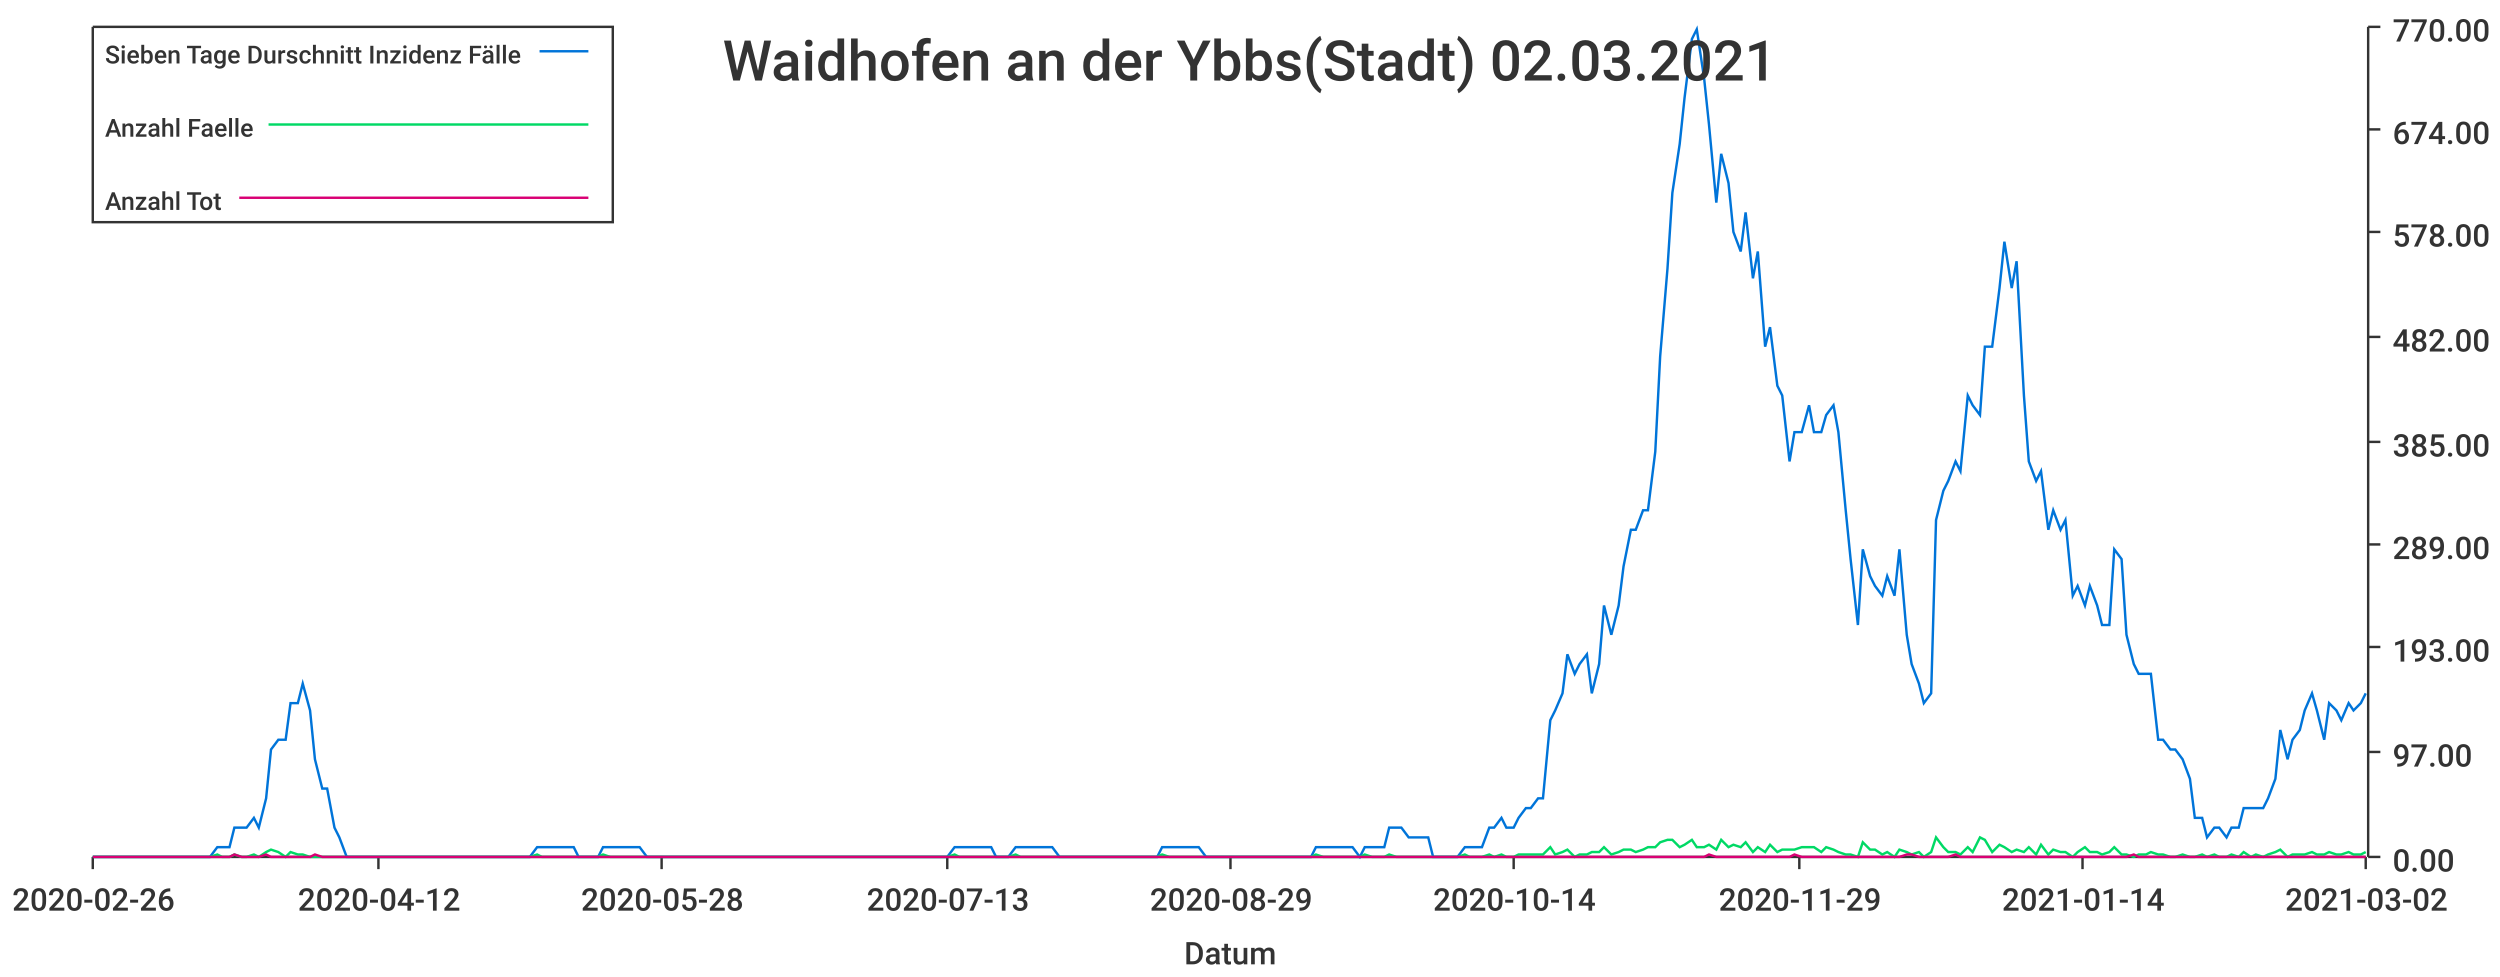
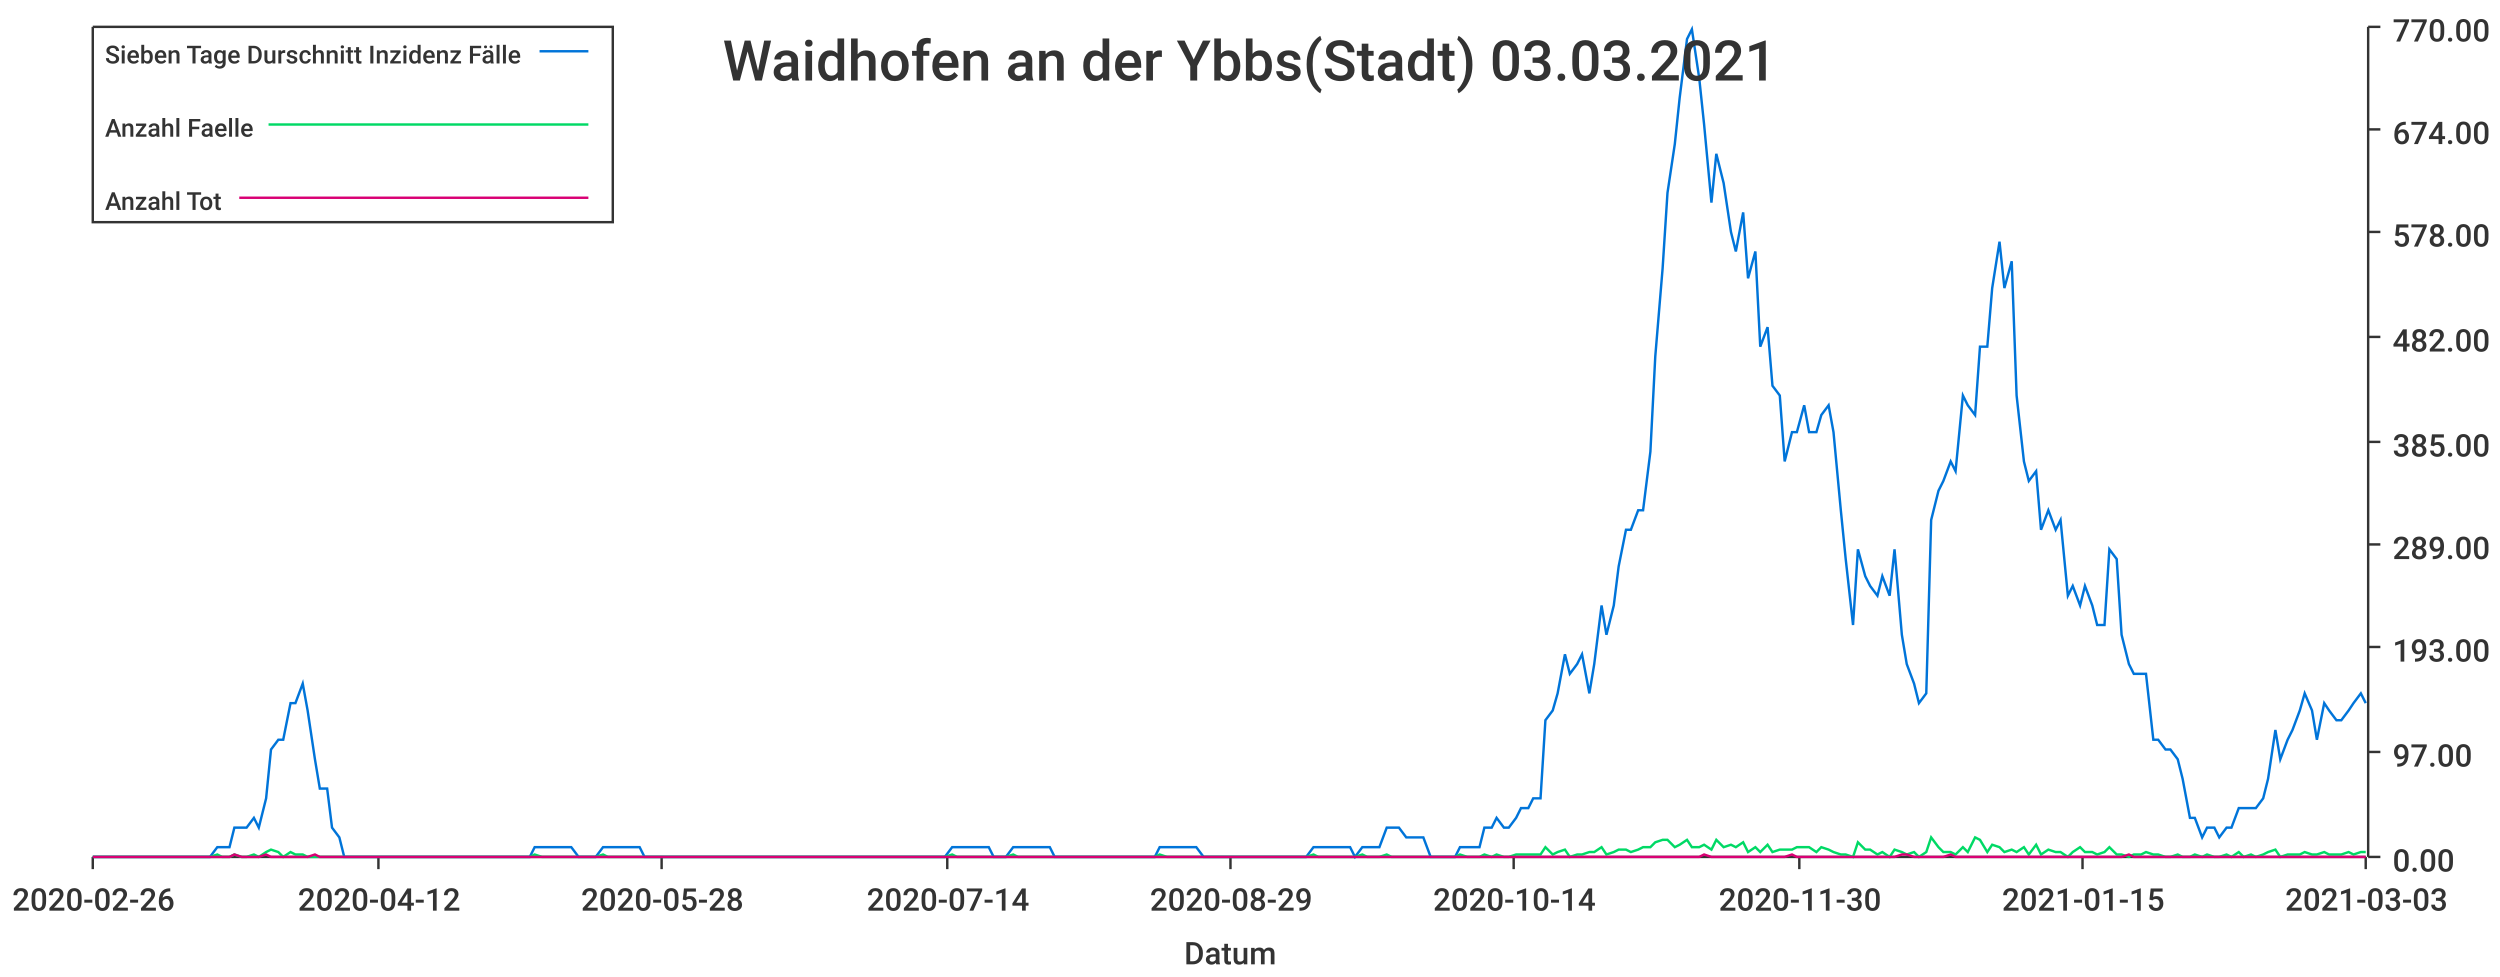
<svg xmlns="http://www.w3.org/2000/svg" width="1024" height="400">\n<path d="M 0 0 L 1024 0 L 1024 400 L 0 400 L 0 0" style="stroke-width:0;stroke:rgba(255,255,255,1.0);fill:rgba(255,255,255,1.0)" />
  <path d="M 38 11 L 969 11 L 969 351 L 38 351 L 38 11" style="stroke-width:0;stroke:rgba(255,255,255,1.0);fill:rgba(255,255,255,1.0)" />
  <path d="M 38 351 L 969 351" style="stroke-width:1;stroke:rgba(51,51,51,1.0);fill:none" />
  <path d="M 38 351 L 38 356" style="stroke-width:1;stroke:rgba(51,51,51,1.0);fill:none" />
  <text x="5" y="373" style="stroke-width:0;stroke:none;fill:rgba(51,51,51,1.0);font-size:12.8px;font-family:'Roboto Medium',sans-serif">2020-02-26</text>
  <path d="M 155 351 L 155 356" style="stroke-width:1;stroke:rgba(51,51,51,1.0);fill:none" />
  <text x="122" y="373" style="stroke-width:0;stroke:none;fill:rgba(51,51,51,1.0);font-size:12.8px;font-family:'Roboto Medium',sans-serif">2020-04-12</text>
  <path d="M 271 351 L 271 356" style="stroke-width:1;stroke:rgba(51,51,51,1.0);fill:none" />
  <text x="238" y="373" style="stroke-width:0;stroke:none;fill:rgba(51,51,51,1.0);font-size:12.8px;font-family:'Roboto Medium',sans-serif">2020-05-28</text>
  <path d="M 388 351 L 388 356" style="stroke-width:1;stroke:rgba(51,51,51,1.0);fill:none" />
-   <text x="355" y="373" style="stroke-width:0;stroke:none;fill:rgba(51,51,51,1.0);font-size:12.8px;font-family:'Roboto Medium',sans-serif">2020-07-13</text>
+   <text x="355" y="373" style="stroke-width:0;stroke:none;fill:rgba(51,51,51,1.0);font-size:12.8px;font-family:'Roboto Medium',sans-serif">2020-07-14</text>
  <path d="M 504 351 L 504 356" style="stroke-width:1;stroke:rgba(51,51,51,1.0);fill:none" />
  <text x="471" y="373" style="stroke-width:0;stroke:none;fill:rgba(51,51,51,1.0);font-size:12.8px;font-family:'Roboto Medium',sans-serif">2020-08-29</text>
  <path d="M 620 351 L 620 356" style="stroke-width:1;stroke:rgba(51,51,51,1.0);fill:none" />
  <text x="587" y="373" style="stroke-width:0;stroke:none;fill:rgba(51,51,51,1.0);font-size:12.8px;font-family:'Roboto Medium',sans-serif">2020-10-14</text>
  <path d="M 737 351 L 737 356" style="stroke-width:1;stroke:rgba(51,51,51,1.0);fill:none" />
-   <text x="704" y="373" style="stroke-width:0;stroke:none;fill:rgba(51,51,51,1.0);font-size:12.8px;font-family:'Roboto Medium',sans-serif">2020-11-29</text>
+   <text x="704" y="373" style="stroke-width:0;stroke:none;fill:rgba(51,51,51,1.0);font-size:12.8px;font-family:'Roboto Medium',sans-serif">2020-11-30</text>
  <path d="M 853 351 L 853 356" style="stroke-width:1;stroke:rgba(51,51,51,1.0);fill:none" />
-   <text x="820" y="373" style="stroke-width:0;stroke:none;fill:rgba(51,51,51,1.0);font-size:12.8px;font-family:'Roboto Medium',sans-serif">2021-01-14</text>
+   <text x="820" y="373" style="stroke-width:0;stroke:none;fill:rgba(51,51,51,1.0);font-size:12.8px;font-family:'Roboto Medium',sans-serif">2021-01-15</text>
  <path d="M 969 351 L 969 356" style="stroke-width:1;stroke:rgba(51,51,51,1.0);fill:none" />
-   <text x="936" y="373" style="stroke-width:0;stroke:none;fill:rgba(51,51,51,1.0);font-size:12.8px;font-family:'Roboto Medium',sans-serif">2021-03-02</text>
+   <text x="936" y="373" style="stroke-width:0;stroke:none;fill:rgba(51,51,51,1.0);font-size:12.8px;font-family:'Roboto Medium',sans-serif">2021-03-03</text>
  <text x="485" y="395" style="stroke-width:0;stroke:none;fill:rgba(51,51,51,1.0);font-size:12.8px;font-family:'Roboto Medium',sans-serif">Datum</text>
  <path d="M 970 351 L 970 11" style="stroke-width:1;stroke:rgba(51,51,51,1.0);fill:none" />
  <path d="M 970 351 L 975 351" style="stroke-width:1;stroke:rgba(51,51,51,1.0);fill:none" />
  <text x="980" y="357" style="stroke-width:0;stroke:none;fill:rgba(51,51,51,1.0);font-size:12.8px;font-family:'Roboto Medium',sans-serif">0.00</text>
  <path d="M 970 308 L 975 308" style="stroke-width:1;stroke:rgba(51,51,51,1.0);fill:none" />
  <text x="980" y="314" style="stroke-width:0;stroke:none;fill:rgba(51,51,51,1.0);font-size:12.8px;font-family:'Roboto Medium',sans-serif">97.00</text>
  <path d="M 970 265 L 975 265" style="stroke-width:1;stroke:rgba(51,51,51,1.0);fill:none" />
  <text x="980" y="271" style="stroke-width:0;stroke:none;fill:rgba(51,51,51,1.0);font-size:12.8px;font-family:'Roboto Medium',sans-serif">193.00</text>
  <path d="M 970 223 L 975 223" style="stroke-width:1;stroke:rgba(51,51,51,1.0);fill:none" />
  <text x="980" y="229" style="stroke-width:0;stroke:none;fill:rgba(51,51,51,1.0);font-size:12.8px;font-family:'Roboto Medium',sans-serif">289.00</text>
  <path d="M 970 181 L 975 181" style="stroke-width:1;stroke:rgba(51,51,51,1.0);fill:none" />
  <text x="980" y="187" style="stroke-width:0;stroke:none;fill:rgba(51,51,51,1.0);font-size:12.8px;font-family:'Roboto Medium',sans-serif">385.00</text>
  <path d="M 970 138 L 975 138" style="stroke-width:1;stroke:rgba(51,51,51,1.0);fill:none" />
  <text x="980" y="144" style="stroke-width:0;stroke:none;fill:rgba(51,51,51,1.0);font-size:12.8px;font-family:'Roboto Medium',sans-serif">482.00</text>
  <path d="M 970 95 L 975 95" style="stroke-width:1;stroke:rgba(51,51,51,1.0);fill:none" />
  <text x="980" y="101" style="stroke-width:0;stroke:none;fill:rgba(51,51,51,1.0);font-size:12.8px;font-family:'Roboto Medium',sans-serif">578.00</text>
  <path d="M 970 53 L 975 53" style="stroke-width:1;stroke:rgba(51,51,51,1.0);fill:none" />
  <text x="980" y="59" style="stroke-width:0;stroke:none;fill:rgba(51,51,51,1.0);font-size:12.8px;font-family:'Roboto Medium',sans-serif">674.00</text>
  <path d="M 970 11 L 975 11" style="stroke-width:1;stroke:rgba(51,51,51,1.0);fill:none" />
  <text x="980" y="17" style="stroke-width:0;stroke:none;fill:rgba(51,51,51,1.0);font-size:12.8px;font-family:'Roboto Medium',sans-serif">770.00</text>
-   <path d="M 38 351 L 41 351 L 44 351 L 46 351 L 49 351 L 51 351 L 54 351 L 56 351 L 59 351 L 61 351 L 64 351 L 66 351 L 69 351 L 71 351 L 74 351 L 76 351 L 79 351 L 81 351 L 84 351 L 86 351 L 89 347 L 91 347 L 94 347 L 96 339 L 99 339 L 101 339 L 104 335 L 106 339 L 109 327 L 111 307 L 114 303 L 117 303 L 119 288 L 122 288 L 124 280 L 127 291 L 129 311 L 132 323 L 134 323 L 137 339 L 139 343 L 142 351 L 144 351 L 147 351 L 149 351 L 152 351 L 154 351 L 157 351 L 159 351 L 162 351 L 164 351 L 167 351 L 169 351 L 172 351 L 174 351 L 177 351 L 179 351 L 182 351 L 184 351 L 187 351 L 189 351 L 192 351 L 195 351 L 197 351 L 200 351 L 202 351 L 205 351 L 207 351 L 210 351 L 212 351 L 215 351 L 217 351 L 220 347 L 222 347 L 225 347 L 227 347 L 230 347 L 232 347 L 235 347 L 237 351 L 240 351 L 242 351 L 245 351 L 247 347 L 250 347 L 252 347 L 255 347 L 257 347 L 260 347 L 262 347 L 265 351 L 267 351 L 270 351 L 273 351 L 275 351 L 278 351 L 280 351 L 283 351 L 285 351 L 288 351 L 290 351 L 293 351 L 295 351 L 298 351 L 300 351 L 303 351 L 305 351 L 308 351 L 310 351 L 313 351 L 315 351 L 318 351 L 320 351 L 323 351 L 325 351 L 328 351 L 330 351 L 333 351 L 335 351 L 338 351 L 340 351 L 343 351 L 345 351 L 348 351 L 351 351 L 353 351 L 356 351 L 358 351 L 361 351 L 363 351 L 366 351 L 368 351 L 371 351 L 373 351 L 376 351 L 378 351 L 381 351 L 383 351 L 386 351 L 388 351 L 391 347 L 393 347 L 396 347 L 398 347 L 401 347 L 403 347 L 406 347 L 408 351 L 411 351 L 413 351 L 416 347 L 418 347 L 421 347 L 423 347 L 426 347 L 429 347 L 431 347 L 434 351 L 436 351 L 439 351 L 441 351 L 444 351 L 446 351 L 449 351 L 451 351 L 454 351 L 456 351 L 459 351 L 461 351 L 464 351 L 466 351 L 469 351 L 471 351 L 474 351 L 476 347 L 479 347 L 481 347 L 484 347 L 486 347 L 489 347 L 491 347 L 494 351 L 496 351 L 499 351 L 501 351 L 504 351 L 507 351 L 509 351 L 512 351 L 514 351 L 517 351 L 519 351 L 522 351 L 524 351 L 527 351 L 529 351 L 532 351 L 534 351 L 537 351 L 539 347 L 542 347 L 544 347 L 547 347 L 549 347 L 552 347 L 554 347 L 557 351 L 559 347 L 562 347 L 564 347 L 567 347 L 569 339 L 572 339 L 574 339 L 577 343 L 579 343 L 582 343 L 585 343 L 587 351 L 590 351 L 592 351 L 595 351 L 597 351 L 600 347 L 602 347 L 605 347 L 607 347 L 610 339 L 612 339 L 615 335 L 617 339 L 620 339 L 622 335 L 625 331 L 627 331 L 630 327 L 632 327 L 635 295 L 637 291 L 640 284 L 642 268 L 645 276 L 647 272 L 650 268 L 652 284 L 655 272 L 657 248 L 660 260 L 663 248 L 665 232 L 668 217 L 670 217 L 673 209 L 675 209 L 678 185 L 680 146 L 683 110 L 685 79 L 688 59 L 690 40 L 693 16 L 695 12 L 698 32 L 700 51 L 703 83 L 705 63 L 708 75 L 710 95 L 713 103 L 715 87 L 718 114 L 720 103 L 723 142 L 725 134 L 728 158 L 730 162 L 733 189 L 735 177 L 738 177 L 741 166 L 743 177 L 746 177 L 748 170 L 751 166 L 753 177 L 756 209 L 758 229 L 761 256 L 763 225 L 766 236 L 768 240 L 771 244 L 773 236 L 776 244 L 778 225 L 781 260 L 783 272 L 786 280 L 788 288 L 791 284 L 793 213 L 796 201 L 798 197 L 801 189 L 803 193 L 806 162 L 808 166 L 811 170 L 813 142 L 816 142 L 819 118 L 821 99 L 824 118 L 826 107 L 829 162 L 831 189 L 834 197 L 836 193 L 839 217 L 841 209 L 844 217 L 846 213 L 849 244 L 851 240 L 854 248 L 856 240 L 859 248 L 861 256 L 864 256 L 866 225 L 869 229 L 871 260 L 874 272 L 876 276 L 879 276 L 881 276 L 884 303 L 886 303 L 889 307 L 891 307 L 894 311 L 897 319 L 899 335 L 902 335 L 904 343 L 907 339 L 909 339 L 912 343 L 914 339 L 917 339 L 919 331 L 922 331 L 924 331 L 927 331 L 929 327 L 932 319 L 934 299 L 937 311 L 939 303 L 942 299 L 944 291 L 947 284 L 949 291 L 952 303 L 954 288 L 957 291 L 959 295 L 962 288 L 964 291 L 967 288 L 969 284" style="stroke-width:1;stroke:rgba(0,116,217,1.0);fill:none" />
-   <path d="M 38 351 L 41 351 L 44 351 L 46 351 L 49 351 L 51 351 L 54 351 L 56 351 L 59 351 L 61 351 L 64 351 L 66 351 L 69 351 L 71 351 L 74 351 L 76 351 L 79 351 L 81 351 L 84 351 L 86 351 L 89 350 L 91 351 L 94 351 L 96 350 L 99 351 L 101 351 L 104 350 L 106 351 L 109 349 L 111 348 L 114 349 L 117 351 L 119 349 L 122 350 L 124 350 L 127 351 L 129 351 L 132 351 L 134 351 L 137 351 L 139 351 L 142 351 L 144 351 L 147 351 L 149 351 L 152 351 L 154 351 L 157 351 L 159 351 L 162 351 L 164 351 L 167 351 L 169 351 L 172 351 L 174 351 L 177 351 L 179 351 L 182 351 L 184 351 L 187 351 L 189 351 L 192 351 L 195 351 L 197 351 L 200 351 L 202 351 L 205 351 L 207 351 L 210 351 L 212 351 L 215 351 L 217 351 L 220 350 L 222 351 L 225 351 L 227 351 L 230 351 L 232 351 L 235 351 L 237 351 L 240 351 L 242 351 L 245 351 L 247 350 L 250 351 L 252 351 L 255 351 L 257 351 L 260 351 L 262 351 L 265 351 L 267 351 L 270 351 L 273 351 L 275 351 L 278 351 L 280 351 L 283 351 L 285 351 L 288 351 L 290 351 L 293 351 L 295 351 L 298 351 L 300 351 L 303 351 L 305 351 L 308 351 L 310 351 L 313 351 L 315 351 L 318 351 L 320 351 L 323 351 L 325 351 L 328 351 L 330 351 L 333 351 L 335 351 L 338 351 L 340 351 L 343 351 L 345 351 L 348 351 L 351 351 L 353 351 L 356 351 L 358 351 L 361 351 L 363 351 L 366 351 L 368 351 L 371 351 L 373 351 L 376 351 L 378 351 L 381 351 L 383 351 L 386 351 L 388 351 L 391 350 L 393 351 L 396 351 L 398 351 L 401 351 L 403 351 L 406 351 L 408 351 L 411 351 L 413 351 L 416 350 L 418 351 L 421 351 L 423 351 L 426 351 L 429 351 L 431 351 L 434 351 L 436 351 L 439 351 L 441 351 L 444 351 L 446 351 L 449 351 L 451 351 L 454 351 L 456 351 L 459 351 L 461 351 L 464 351 L 466 351 L 469 351 L 471 351 L 474 351 L 476 350 L 479 351 L 481 351 L 484 351 L 486 351 L 489 351 L 491 351 L 494 351 L 496 351 L 499 351 L 501 351 L 504 351 L 507 351 L 509 351 L 512 351 L 514 351 L 517 351 L 519 351 L 522 351 L 524 351 L 527 351 L 529 351 L 532 351 L 534 351 L 537 351 L 539 350 L 542 351 L 544 351 L 547 351 L 549 351 L 552 351 L 554 351 L 557 351 L 559 350 L 562 351 L 564 351 L 567 351 L 569 350 L 572 351 L 574 351 L 577 351 L 579 351 L 582 351 L 585 351 L 587 351 L 590 351 L 592 351 L 595 351 L 597 351 L 600 350 L 602 351 L 605 351 L 607 351 L 610 350 L 612 351 L 615 350 L 617 351 L 620 351 L 622 350 L 625 350 L 627 350 L 630 350 L 632 350 L 635 347 L 637 350 L 640 349 L 642 348 L 645 351 L 647 350 L 650 350 L 652 349 L 655 349 L 657 347 L 660 350 L 663 349 L 665 348 L 668 348 L 670 349 L 673 348 L 675 347 L 678 347 L 680 345 L 683 344 L 685 344 L 688 347 L 690 346 L 693 344 L 695 347 L 698 347 L 700 346 L 703 348 L 705 344 L 708 347 L 710 346 L 713 347 L 715 345 L 718 349 L 720 347 L 723 349 L 725 346 L 728 349 L 730 348 L 733 348 L 735 348 L 738 347 L 741 347 L 743 347 L 746 349 L 748 347 L 751 348 L 753 349 L 756 350 L 758 350 L 761 351 L 763 345 L 766 348 L 768 348 L 771 350 L 773 349 L 776 351 L 778 348 L 781 349 L 783 350 L 786 349 L 788 351 L 791 349 L 793 343 L 796 347 L 798 349 L 801 349 L 803 350 L 806 347 L 808 349 L 811 343 L 813 344 L 816 349 L 819 346 L 821 347 L 824 349 L 826 348 L 829 349 L 831 347 L 834 350 L 836 346 L 839 350 L 841 348 L 844 349 L 846 349 L 849 351 L 851 349 L 854 347 L 856 349 L 859 349 L 861 350 L 864 349 L 866 347 L 869 350 L 871 350 L 874 351 L 876 350 L 879 350 L 881 349 L 884 350 L 886 350 L 889 351 L 891 351 L 894 350 L 897 351 L 899 351 L 902 350 L 904 351 L 907 350 L 909 351 L 912 351 L 914 350 L 917 351 L 919 349 L 922 351 L 924 350 L 927 351 L 929 350 L 932 349 L 934 348 L 937 351 L 939 350 L 942 350 L 944 350 L 947 349 L 949 350 L 952 350 L 954 349 L 957 350 L 959 350 L 962 349 L 964 350 L 967 350 L 969 349" style="stroke-width:1;stroke:rgba(0,217,101,1.0);fill:none" />
-   <path d="M 38 351 L 41 351 L 44 351 L 46 351 L 49 351 L 51 351 L 54 351 L 56 351 L 59 351 L 61 351 L 64 351 L 66 351 L 69 351 L 71 351 L 74 351 L 76 351 L 79 351 L 81 351 L 84 351 L 86 351 L 89 351 L 91 351 L 94 351 L 96 350 L 99 351 L 101 351 L 104 351 L 106 351 L 109 350 L 111 351 L 114 351 L 117 351 L 119 351 L 122 351 L 124 351 L 127 351 L 129 350 L 132 351 L 134 351 L 137 351 L 139 351 L 142 351 L 144 351 L 147 351 L 149 351 L 152 351 L 154 351 L 157 351 L 159 351 L 162 351 L 164 351 L 167 351 L 169 351 L 172 351 L 174 351 L 177 351 L 179 351 L 182 351 L 184 351 L 187 351 L 189 351 L 192 351 L 195 351 L 197 351 L 200 351 L 202 351 L 205 351 L 207 351 L 210 351 L 212 351 L 215 351 L 217 351 L 220 351 L 222 351 L 225 351 L 227 351 L 230 351 L 232 351 L 235 351 L 237 351 L 240 351 L 242 351 L 245 351 L 247 351 L 250 351 L 252 351 L 255 351 L 257 351 L 260 351 L 262 351 L 265 351 L 267 351 L 270 351 L 273 351 L 275 351 L 278 351 L 280 351 L 283 351 L 285 351 L 288 351 L 290 351 L 293 351 L 295 351 L 298 351 L 300 351 L 303 351 L 305 351 L 308 351 L 310 351 L 313 351 L 315 351 L 318 351 L 320 351 L 323 351 L 325 351 L 328 351 L 330 351 L 333 351 L 335 351 L 338 351 L 340 351 L 343 351 L 345 351 L 348 351 L 351 351 L 353 351 L 356 351 L 358 351 L 361 351 L 363 351 L 366 351 L 368 351 L 371 351 L 373 351 L 376 351 L 378 351 L 381 351 L 383 351 L 386 351 L 388 351 L 391 351 L 393 351 L 396 351 L 398 351 L 401 351 L 403 351 L 406 351 L 408 351 L 411 351 L 413 351 L 416 351 L 418 351 L 421 351 L 423 351 L 426 351 L 429 351 L 431 351 L 434 351 L 436 351 L 439 351 L 441 351 L 444 351 L 446 351 L 449 351 L 451 351 L 454 351 L 456 351 L 459 351 L 461 351 L 464 351 L 466 351 L 469 351 L 471 351 L 474 351 L 476 351 L 479 351 L 481 351 L 484 351 L 486 351 L 489 351 L 491 351 L 494 351 L 496 351 L 499 351 L 501 351 L 504 351 L 507 351 L 509 351 L 512 351 L 514 351 L 517 351 L 519 351 L 522 351 L 524 351 L 527 351 L 529 351 L 532 351 L 534 351 L 537 351 L 539 351 L 542 351 L 544 351 L 547 351 L 549 351 L 552 351 L 554 351 L 557 351 L 559 351 L 562 351 L 564 351 L 567 351 L 569 351 L 572 351 L 574 351 L 577 351 L 579 351 L 582 351 L 585 351 L 587 351 L 590 351 L 592 351 L 595 351 L 597 351 L 600 351 L 602 351 L 605 351 L 607 351 L 610 351 L 612 351 L 615 351 L 617 351 L 620 351 L 622 351 L 625 351 L 627 351 L 630 351 L 632 351 L 635 351 L 637 351 L 640 351 L 642 351 L 645 351 L 647 351 L 650 351 L 652 351 L 655 351 L 657 351 L 660 351 L 663 351 L 665 351 L 668 351 L 670 351 L 673 351 L 675 351 L 678 351 L 680 351 L 683 351 L 685 351 L 688 351 L 690 351 L 693 351 L 695 351 L 698 351 L 700 350 L 703 351 L 705 351 L 708 351 L 710 351 L 713 351 L 715 351 L 718 351 L 720 351 L 723 351 L 725 351 L 728 351 L 730 351 L 733 351 L 735 350 L 738 351 L 741 351 L 743 351 L 746 351 L 748 351 L 751 351 L 753 351 L 756 351 L 758 351 L 761 351 L 763 351 L 766 351 L 768 351 L 771 351 L 773 351 L 776 351 L 778 351 L 781 350 L 783 350 L 786 351 L 788 351 L 791 351 L 793 351 L 796 351 L 798 351 L 801 350 L 803 351 L 806 351 L 808 351 L 811 351 L 813 351 L 816 351 L 819 351 L 821 351 L 824 351 L 826 351 L 829 351 L 831 351 L 834 351 L 836 351 L 839 351 L 841 351 L 844 351 L 846 351 L 849 351 L 851 351 L 854 351 L 856 351 L 859 351 L 861 351 L 864 351 L 866 351 L 869 351 L 871 351 L 874 350 L 876 351 L 879 351 L 881 351 L 884 351 L 886 351 L 889 351 L 891 351 L 894 351 L 897 351 L 899 351 L 902 351 L 904 351 L 907 351 L 909 351 L 912 351 L 914 351 L 917 351 L 919 351 L 922 351 L 924 351 L 927 351 L 929 351 L 932 351 L 934 351 L 937 351 L 939 351 L 942 351 L 944 351 L 947 351 L 949 351 L 952 351 L 954 351 L 957 351 L 959 351 L 962 351 L 964 351 L 967 351 L 969 351" style="stroke-width:1;stroke:rgba(217,0,116,1.0);fill:none" />
-   <text x="296" y="33" style="stroke-width:0;stroke:none;fill:rgba(51,51,51,1.0);font-size:23.0px;font-family:'Roboto Medium',sans-serif">Waidhofen an der Ybbs(Stadt) 02.03.2021</text>
+   <path d="M 38 351 L 41 351 L 44 351 L 46 351 L 49 351 L 51 351 L 54 351 L 56 351 L 59 351 L 61 351 L 64 351 L 66 351 L 69 351 L 71 351 L 74 351 L 76 351 L 79 351 L 81 351 L 84 351 L 86 351 L 89 347 L 91 347 L 94 347 L 96 339 L 99 339 L 101 339 L 104 335 L 106 339 L 109 327 L 111 307 L 114 303 L 116 303 L 119 288 L 121 288 L 124 280 L 126 291 L 129 311 L 131 323 L 134 323 L 136 339 L 139 343 L 141 351 L 144 351 L 146 351 L 149 351 L 151 351 L 154 351 L 156 351 L 159 351 L 161 351 L 164 351 L 166 351 L 169 351 L 171 351 L 174 351 L 177 351 L 179 351 L 182 351 L 184 351 L 187 351 L 189 351 L 192 351 L 194 351 L 197 351 L 199 351 L 202 351 L 204 351 L 207 351 L 209 351 L 212 351 L 214 351 L 217 351 L 219 347 L 222 347 L 224 347 L 227 347 L 229 347 L 232 347 L 234 347 L 237 351 L 239 351 L 242 351 L 244 351 L 247 347 L 249 347 L 252 347 L 254 347 L 257 347 L 259 347 L 262 347 L 264 351 L 267 351 L 269 351 L 272 351 L 274 351 L 277 351 L 279 351 L 282 351 L 284 351 L 287 351 L 289 351 L 292 351 L 294 351 L 297 351 L 299 351 L 302 351 L 304 351 L 307 351 L 310 351 L 312 351 L 315 351 L 317 351 L 320 351 L 322 351 L 325 351 L 327 351 L 330 351 L 332 351 L 335 351 L 337 351 L 340 351 L 342 351 L 345 351 L 347 351 L 350 351 L 352 351 L 355 351 L 357 351 L 360 351 L 362 351 L 365 351 L 367 351 L 370 351 L 372 351 L 375 351 L 377 351 L 380 351 L 382 351 L 385 351 L 387 351 L 390 347 L 392 347 L 395 347 L 397 347 L 400 347 L 402 347 L 405 347 L 407 351 L 410 351 L 412 351 L 415 347 L 417 347 L 420 347 L 422 347 L 425 347 L 427 347 L 430 347 L 432 351 L 435 351 L 437 351 L 440 351 L 443 351 L 445 351 L 448 351 L 450 351 L 453 351 L 455 351 L 458 351 L 460 351 L 463 351 L 465 351 L 468 351 L 470 351 L 473 351 L 475 347 L 478 347 L 480 347 L 483 347 L 485 347 L 488 347 L 490 347 L 493 351 L 495 351 L 498 351 L 500 351 L 503 351 L 505 351 L 508 351 L 510 351 L 513 351 L 515 351 L 518 351 L 520 351 L 523 351 L 525 351 L 528 351 L 530 351 L 533 351 L 535 351 L 538 347 L 540 347 L 543 347 L 545 347 L 548 347 L 550 347 L 553 347 L 555 351 L 558 347 L 560 347 L 563 347 L 565 347 L 568 339 L 570 339 L 573 339 L 576 343 L 578 343 L 581 343 L 583 343 L 586 351 L 588 351 L 591 351 L 593 351 L 596 351 L 598 347 L 601 347 L 603 347 L 606 347 L 608 339 L 611 339 L 613 335 L 616 339 L 618 339 L 621 335 L 623 331 L 626 331 L 628 327 L 631 327 L 633 295 L 636 291 L 638 284 L 641 268 L 643 276 L 646 272 L 648 268 L 651 284 L 653 272 L 656 248 L 658 260 L 661 248 L 663 232 L 666 217 L 668 217 L 671 209 L 673 209 L 676 185 L 678 146 L 681 110 L 683 79 L 686 59 L 688 40 L 691 16 L 693 12 L 696 32 L 698 51 L 701 83 L 703 63 L 706 75 L 709 95 L 711 103 L 714 87 L 716 114 L 719 103 L 721 142 L 724 134 L 726 158 L 729 162 L 731 189 L 734 177 L 736 177 L 739 166 L 741 177 L 744 177 L 746 170 L 749 166 L 751 177 L 754 209 L 756 229 L 759 256 L 761 225 L 764 236 L 766 240 L 769 244 L 771 236 L 774 244 L 776 225 L 779 260 L 781 272 L 784 280 L 786 288 L 789 284 L 791 213 L 794 201 L 796 197 L 799 189 L 801 193 L 804 162 L 806 166 L 809 170 L 811 142 L 814 142 L 816 118 L 819 99 L 821 118 L 824 107 L 826 162 L 829 189 L 831 197 L 834 193 L 836 217 L 839 209 L 842 217 L 844 213 L 847 244 L 849 240 L 852 248 L 854 240 L 857 248 L 859 256 L 862 256 L 864 225 L 867 229 L 869 260 L 872 272 L 874 276 L 877 276 L 879 276 L 882 303 L 884 303 L 887 307 L 889 307 L 892 311 L 894 319 L 897 335 L 899 335 L 902 343 L 904 339 L 907 339 L 909 343 L 912 339 L 914 339 L 917 331 L 919 331 L 922 331 L 924 331 L 927 327 L 929 319 L 932 299 L 934 311 L 937 303 L 939 299 L 942 291 L 944 284 L 947 291 L 949 303 L 952 288 L 954 291 L 957 295 L 959 295 L 962 291 L 964 288 L 967 284 L 969 288" style="stroke-width:1;stroke:rgba(0,116,217,1.0);fill:none" />
+   <path d="M 38 351 L 41 351 L 44 351 L 46 351 L 49 351 L 51 351 L 54 351 L 56 351 L 59 351 L 61 351 L 64 351 L 66 351 L 69 351 L 71 351 L 74 351 L 76 351 L 79 351 L 81 351 L 84 351 L 86 351 L 89 350 L 91 351 L 94 351 L 96 350 L 99 351 L 101 351 L 104 350 L 106 351 L 109 349 L 111 348 L 114 349 L 116 351 L 119 349 L 121 350 L 124 350 L 126 351 L 129 351 L 131 351 L 134 351 L 136 351 L 139 351 L 141 351 L 144 351 L 146 351 L 149 351 L 151 351 L 154 351 L 156 351 L 159 351 L 161 351 L 164 351 L 166 351 L 169 351 L 171 351 L 174 351 L 177 351 L 179 351 L 182 351 L 184 351 L 187 351 L 189 351 L 192 351 L 194 351 L 197 351 L 199 351 L 202 351 L 204 351 L 207 351 L 209 351 L 212 351 L 214 351 L 217 351 L 219 350 L 222 351 L 224 351 L 227 351 L 229 351 L 232 351 L 234 351 L 237 351 L 239 351 L 242 351 L 244 351 L 247 350 L 249 351 L 252 351 L 254 351 L 257 351 L 259 351 L 262 351 L 264 351 L 267 351 L 269 351 L 272 351 L 274 351 L 277 351 L 279 351 L 282 351 L 284 351 L 287 351 L 289 351 L 292 351 L 294 351 L 297 351 L 299 351 L 302 351 L 304 351 L 307 351 L 310 351 L 312 351 L 315 351 L 317 351 L 320 351 L 322 351 L 325 351 L 327 351 L 330 351 L 332 351 L 335 351 L 337 351 L 340 351 L 342 351 L 345 351 L 347 351 L 350 351 L 352 351 L 355 351 L 357 351 L 360 351 L 362 351 L 365 351 L 367 351 L 370 351 L 372 351 L 375 351 L 377 351 L 380 351 L 382 351 L 385 351 L 387 351 L 390 350 L 392 351 L 395 351 L 397 351 L 400 351 L 402 351 L 405 351 L 407 351 L 410 351 L 412 351 L 415 350 L 417 351 L 420 351 L 422 351 L 425 351 L 427 351 L 430 351 L 432 351 L 435 351 L 437 351 L 440 351 L 443 351 L 445 351 L 448 351 L 450 351 L 453 351 L 455 351 L 458 351 L 460 351 L 463 351 L 465 351 L 468 351 L 470 351 L 473 351 L 475 350 L 478 351 L 480 351 L 483 351 L 485 351 L 488 351 L 490 351 L 493 351 L 495 351 L 498 351 L 500 351 L 503 351 L 505 351 L 508 351 L 510 351 L 513 351 L 515 351 L 518 351 L 520 351 L 523 351 L 525 351 L 528 351 L 530 351 L 533 351 L 535 351 L 538 350 L 540 351 L 543 351 L 545 351 L 548 351 L 550 351 L 553 351 L 555 351 L 558 350 L 560 351 L 563 351 L 565 351 L 568 350 L 570 351 L 573 351 L 576 351 L 578 351 L 581 351 L 583 351 L 586 351 L 588 351 L 591 351 L 593 351 L 596 351 L 598 350 L 601 351 L 603 351 L 606 351 L 608 350 L 611 351 L 613 350 L 616 351 L 618 351 L 621 350 L 623 350 L 626 350 L 628 350 L 631 350 L 633 347 L 636 350 L 638 349 L 641 348 L 643 351 L 646 350 L 648 350 L 651 349 L 653 349 L 656 347 L 658 350 L 661 349 L 663 348 L 666 348 L 668 349 L 671 348 L 673 347 L 676 347 L 678 345 L 681 344 L 683 344 L 686 347 L 688 346 L 691 344 L 693 347 L 696 347 L 698 346 L 701 348 L 703 344 L 706 347 L 709 346 L 711 347 L 714 345 L 716 349 L 719 347 L 721 349 L 724 346 L 726 349 L 729 348 L 731 348 L 734 348 L 736 347 L 739 347 L 741 347 L 744 349 L 746 347 L 749 348 L 751 349 L 754 350 L 756 350 L 759 351 L 761 345 L 764 348 L 766 348 L 769 350 L 771 349 L 774 351 L 776 348 L 779 349 L 781 350 L 784 349 L 786 351 L 789 349 L 791 343 L 794 347 L 796 349 L 799 349 L 801 350 L 804 347 L 806 349 L 809 343 L 811 344 L 814 349 L 816 346 L 819 347 L 821 349 L 824 348 L 826 349 L 829 347 L 831 350 L 834 346 L 836 350 L 839 348 L 842 349 L 844 349 L 847 351 L 849 349 L 852 347 L 854 349 L 857 349 L 859 350 L 862 349 L 864 347 L 867 350 L 869 350 L 872 351 L 874 350 L 877 350 L 879 349 L 882 350 L 884 350 L 887 351 L 889 351 L 892 350 L 894 351 L 897 351 L 899 350 L 902 351 L 904 350 L 907 351 L 909 351 L 912 350 L 914 351 L 917 349 L 919 351 L 922 350 L 924 351 L 927 350 L 929 349 L 932 348 L 934 351 L 937 350 L 939 350 L 942 350 L 944 349 L 947 350 L 949 350 L 952 349 L 954 350 L 957 350 L 959 350 L 962 349 L 964 350 L 967 349 L 969 349" style="stroke-width:1;stroke:rgba(0,217,101,1.0);fill:none" />
+   <path d="M 38 351 L 41 351 L 44 351 L 46 351 L 49 351 L 51 351 L 54 351 L 56 351 L 59 351 L 61 351 L 64 351 L 66 351 L 69 351 L 71 351 L 74 351 L 76 351 L 79 351 L 81 351 L 84 351 L 86 351 L 89 351 L 91 351 L 94 351 L 96 350 L 99 351 L 101 351 L 104 351 L 106 351 L 109 350 L 111 351 L 114 351 L 116 351 L 119 351 L 121 351 L 124 351 L 126 351 L 129 350 L 131 351 L 134 351 L 136 351 L 139 351 L 141 351 L 144 351 L 146 351 L 149 351 L 151 351 L 154 351 L 156 351 L 159 351 L 161 351 L 164 351 L 166 351 L 169 351 L 171 351 L 174 351 L 177 351 L 179 351 L 182 351 L 184 351 L 187 351 L 189 351 L 192 351 L 194 351 L 197 351 L 199 351 L 202 351 L 204 351 L 207 351 L 209 351 L 212 351 L 214 351 L 217 351 L 219 351 L 222 351 L 224 351 L 227 351 L 229 351 L 232 351 L 234 351 L 237 351 L 239 351 L 242 351 L 244 351 L 247 351 L 249 351 L 252 351 L 254 351 L 257 351 L 259 351 L 262 351 L 264 351 L 267 351 L 269 351 L 272 351 L 274 351 L 277 351 L 279 351 L 282 351 L 284 351 L 287 351 L 289 351 L 292 351 L 294 351 L 297 351 L 299 351 L 302 351 L 304 351 L 307 351 L 310 351 L 312 351 L 315 351 L 317 351 L 320 351 L 322 351 L 325 351 L 327 351 L 330 351 L 332 351 L 335 351 L 337 351 L 340 351 L 342 351 L 345 351 L 347 351 L 350 351 L 352 351 L 355 351 L 357 351 L 360 351 L 362 351 L 365 351 L 367 351 L 370 351 L 372 351 L 375 351 L 377 351 L 380 351 L 382 351 L 385 351 L 387 351 L 390 351 L 392 351 L 395 351 L 397 351 L 400 351 L 402 351 L 405 351 L 407 351 L 410 351 L 412 351 L 415 351 L 417 351 L 420 351 L 422 351 L 425 351 L 427 351 L 430 351 L 432 351 L 435 351 L 437 351 L 440 351 L 443 351 L 445 351 L 448 351 L 450 351 L 453 351 L 455 351 L 458 351 L 460 351 L 463 351 L 465 351 L 468 351 L 470 351 L 473 351 L 475 351 L 478 351 L 480 351 L 483 351 L 485 351 L 488 351 L 490 351 L 493 351 L 495 351 L 498 351 L 500 351 L 503 351 L 505 351 L 508 351 L 510 351 L 513 351 L 515 351 L 518 351 L 520 351 L 523 351 L 525 351 L 528 351 L 530 351 L 533 351 L 535 351 L 538 351 L 540 351 L 543 351 L 545 351 L 548 351 L 550 351 L 553 351 L 555 351 L 558 351 L 560 351 L 563 351 L 565 351 L 568 351 L 570 351 L 573 351 L 576 351 L 578 351 L 581 351 L 583 351 L 586 351 L 588 351 L 591 351 L 593 351 L 596 351 L 598 351 L 601 351 L 603 351 L 606 351 L 608 351 L 611 351 L 613 351 L 616 351 L 618 351 L 621 351 L 623 351 L 626 351 L 628 351 L 631 351 L 633 351 L 636 351 L 638 351 L 641 351 L 643 351 L 646 351 L 648 351 L 651 351 L 653 351 L 656 351 L 658 351 L 661 351 L 663 351 L 666 351 L 668 351 L 671 351 L 673 351 L 676 351 L 678 351 L 681 351 L 683 351 L 686 351 L 688 351 L 691 351 L 693 351 L 696 351 L 698 350 L 701 351 L 703 351 L 706 351 L 709 351 L 711 351 L 714 351 L 716 351 L 719 351 L 721 351 L 724 351 L 726 351 L 729 351 L 731 351 L 734 350 L 736 351 L 739 351 L 741 351 L 744 351 L 746 351 L 749 351 L 751 351 L 754 351 L 756 351 L 759 351 L 761 351 L 764 351 L 766 351 L 769 351 L 771 351 L 774 351 L 776 351 L 779 350 L 781 350 L 784 351 L 786 351 L 789 351 L 791 351 L 794 351 L 796 351 L 799 350 L 801 351 L 804 351 L 806 351 L 809 351 L 811 351 L 814 351 L 816 351 L 819 351 L 821 351 L 824 351 L 826 351 L 829 351 L 831 351 L 834 351 L 836 351 L 839 351 L 842 351 L 844 351 L 847 351 L 849 351 L 852 351 L 854 351 L 857 351 L 859 351 L 862 351 L 864 351 L 867 351 L 869 351 L 872 350 L 874 351 L 877 351 L 879 351 L 882 351 L 884 351 L 887 351 L 889 351 L 892 351 L 894 351 L 897 351 L 899 351 L 902 351 L 904 351 L 907 351 L 909 351 L 912 351 L 914 351 L 917 351 L 919 351 L 922 351 L 924 351 L 927 351 L 929 351 L 932 351 L 934 351 L 937 351 L 939 351 L 942 351 L 944 351 L 947 351 L 949 351 L 952 351 L 954 351 L 957 351 L 959 351 L 962 351 L 964 351 L 967 351 L 969 351" style="stroke-width:1;stroke:rgba(217,0,116,1.0);fill:none" />
+   <text x="296" y="33" style="stroke-width:0;stroke:none;fill:rgba(51,51,51,1.0);font-size:23.0px;font-family:'Roboto Medium',sans-serif">Waidhofen an der Ybbs(Stadt) 03.03.2021</text>
  <path d="M 38 11 L 251 11 L 251 91 L 38 91 L 38 11" style="stroke-width:1;stroke:rgba(51,51,51,1.0);fill:rgba(255,255,255,1.0)" />
  <text x="43" y="26" style="stroke-width:0;stroke:none;fill:rgba(51,51,51,1.0);font-size:10.2px;font-family:'Roboto Medium',sans-serif">Sieben Tage Durschnitt Inzidenz Fälle</text>
  <path d="M 221 21 L 241 21" style="stroke-width:1;stroke:rgba(0,116,217,1.0);fill:none" />
  <text x="43" y="56" style="stroke-width:0;stroke:none;fill:rgba(51,51,51,1.0);font-size:10.2px;font-family:'Roboto Medium',sans-serif">Anzahl Faelle</text>
  <path d="M 110 51 L 241 51" style="stroke-width:1;stroke:rgba(0,217,101,1.0);fill:none" />
  <text x="43" y="86" style="stroke-width:0;stroke:none;fill:rgba(51,51,51,1.0);font-size:10.2px;font-family:'Roboto Medium',sans-serif">Anzahl Tot</text>
  <path d="M 98 81 L 241 81" style="stroke-width:1;stroke:rgba(217,0,116,1.0);fill:none" />
</svg>
